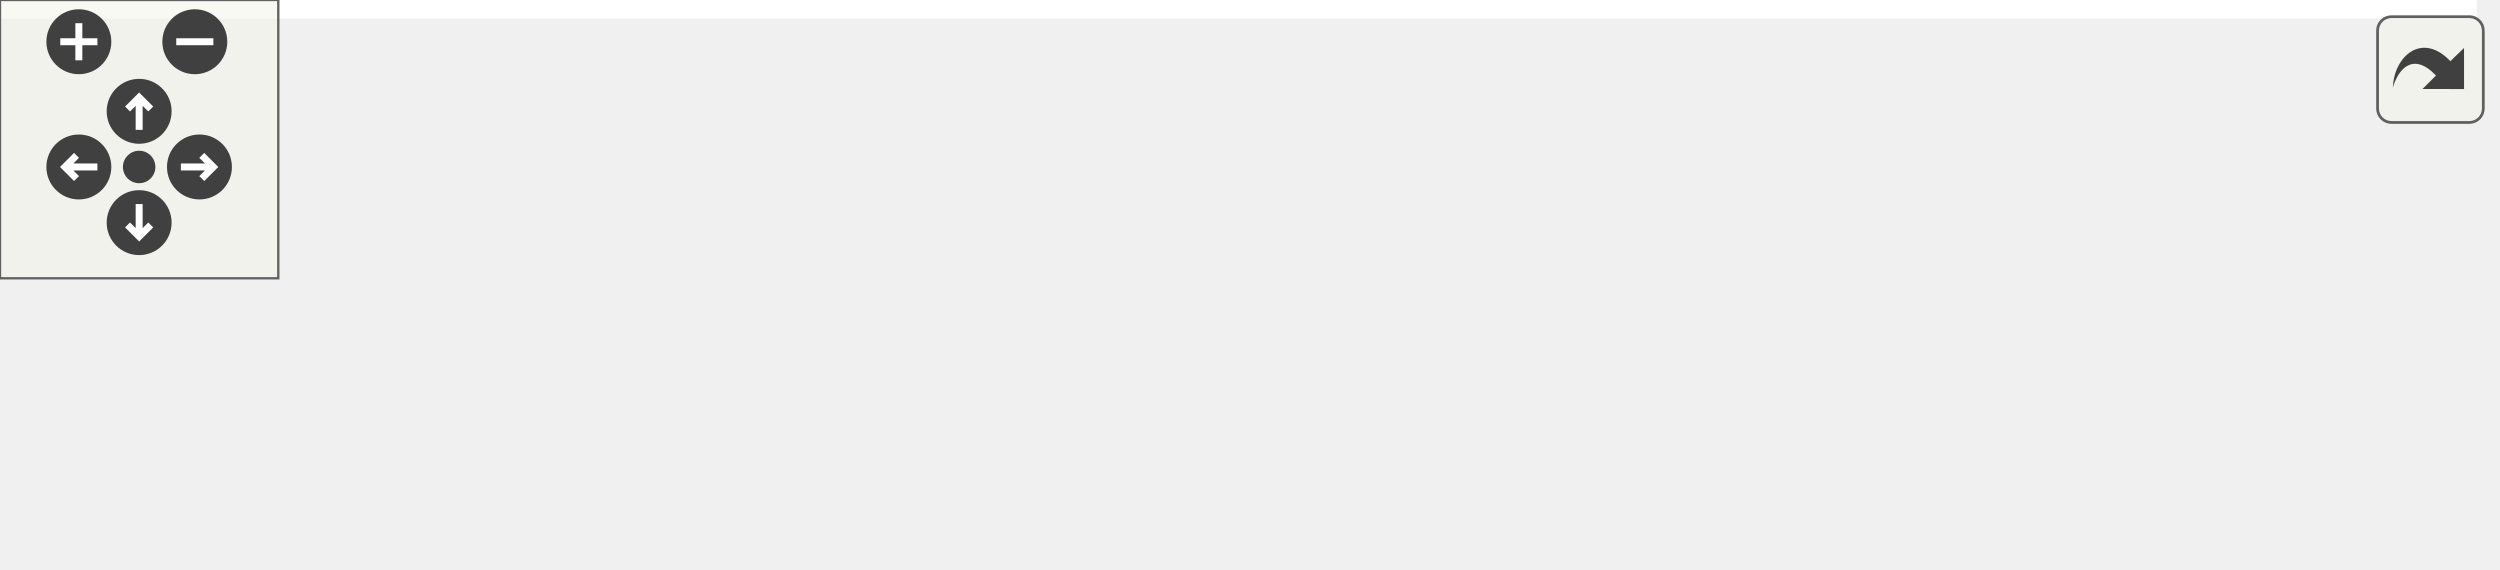
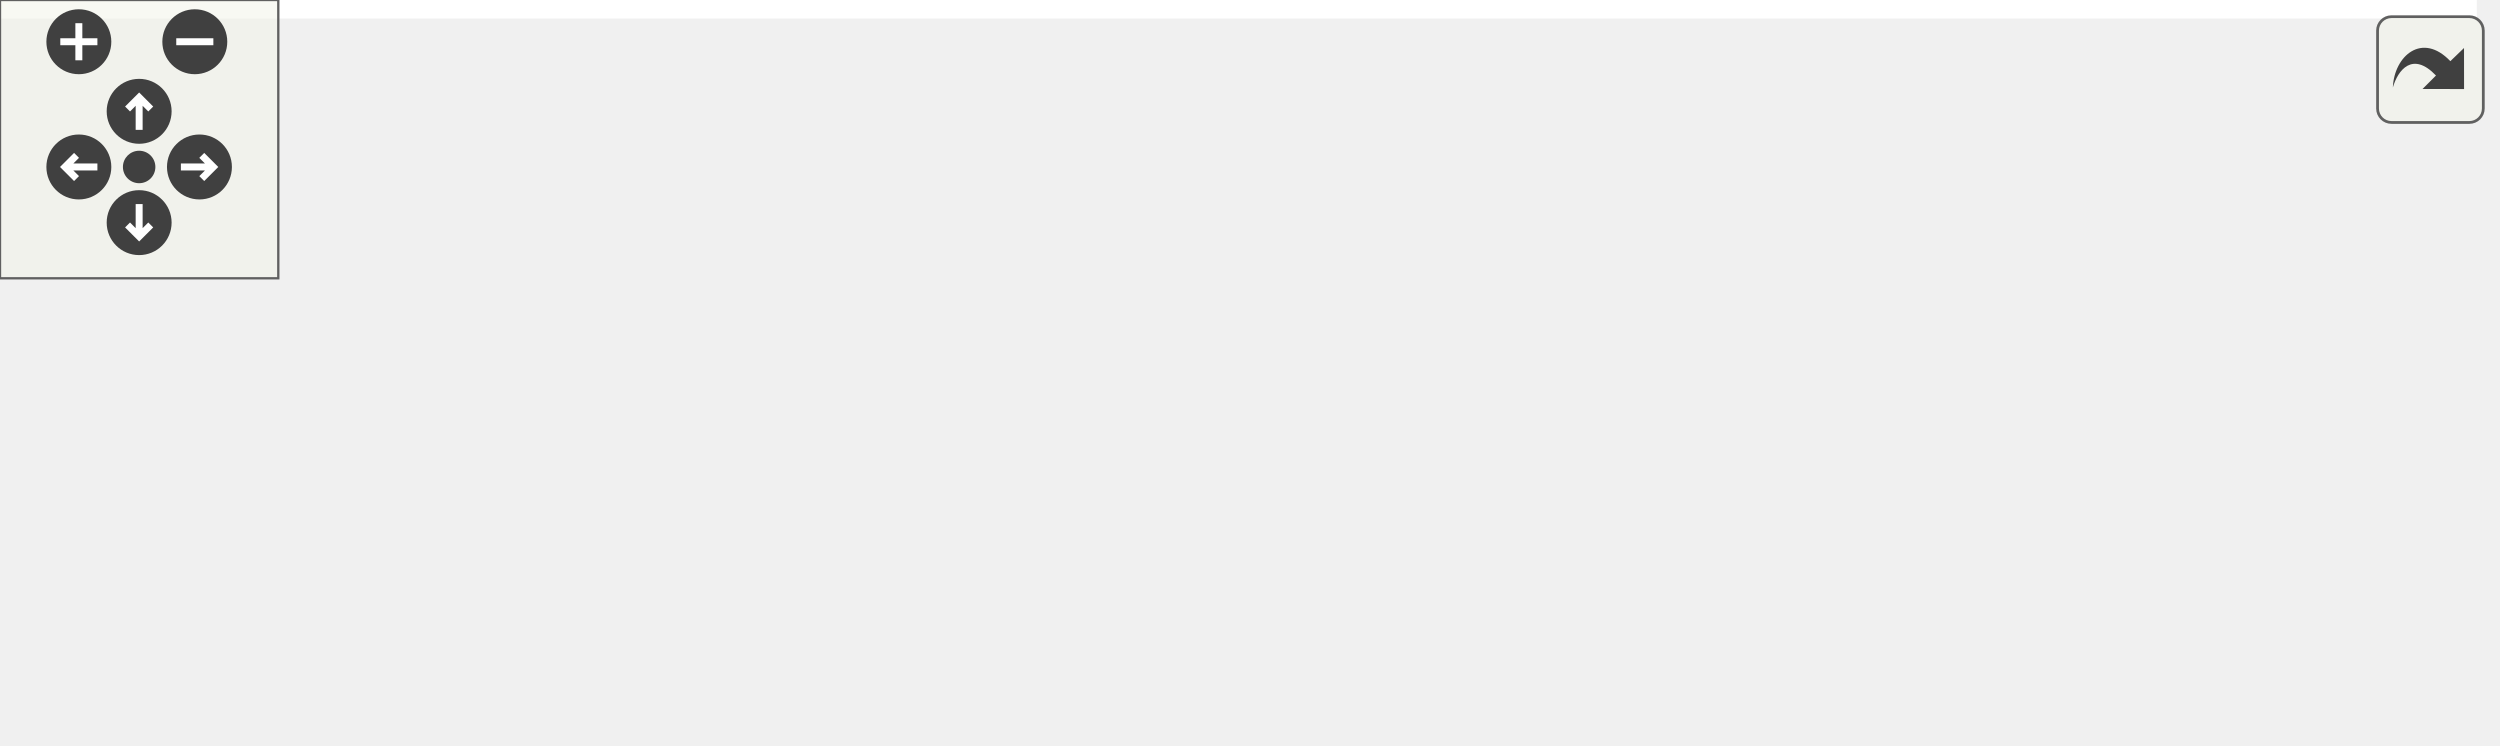
<svg xmlns="http://www.w3.org/2000/svg" xmlns:xlink="http://www.w3.org/1999/xlink" id="main" version="1.1" xml:space="preserve">
  <style type="text/css">
.edge:hover path { stroke: red; }
.edge:hover polygon { stroke: red; fill: red; }
</style>
  <defs>
    <circle id="rim" cx="0" cy="0" r="7" />
    <circle id="rim2" cx="0" cy="0" r="3.5" />
    <g id="zoomPlus">
      <use xlink:href="#rim" fill="#404040">
        <set attributeName="fill" to="#808080" begin="zoomplus.mouseover" end="zoomplus.mouseout" />
      </use>
      <path d="M-4,0h8M0,-4v8" fill="none" stroke="white" stroke-width="1.5" pointer-events="none" />
    </g>
    <g id="zoomMin">
      <use xlink:href="#rim" fill="#404040">
        <set attributeName="fill" to="#808080" begin="zoomminus.mouseover" end="zoomminus.mouseout" />
      </use>
      <path d="M-4,0h8" fill="none" stroke="white" stroke-width="1.5" pointer-events="none" />
    </g>
    <g id="dirArrow">
      <path fill="none" stroke="white" stroke-width="1.5" d="M0,-3.0v7 M-2.5,-0.5L0,-3.0L2.5,-0.5" />
    </g>
    <g id="resetDef">
      <use xlink:href="#rim2" fill="#404040">
        <set attributeName="fill" to="#808080" begin="reset.mouseover" end="reset.mouseout" />
      </use>
    </g>
  </defs>
  <svg id="graph" class="graph">
    <g id="viewport">
-       <polygon fill="white" stroke="transparent" points="-4,4 -4,-62 534,-62 534,4 -4,4" />
+       <polygon fill="white" stroke="transparent" points="-4,4 -4,-100 534,-100 534,4 -4,4" />
      <g id="node1" class="node">
        <g id="a_node1">
          <a xlink:title="Function to find the standard deviation of a vector.">
            <polygon fill="#bfbfbf" stroke="black" points="421,-19.5 421,-38.5 530,-38.5 530,-19.5 421,-19.5" />
            <text text-anchor="middle" x="475.5" y="-26.5" font-family="Helvetica,sans-Serif" font-size="10.00">MyBLAS::Stats::std</text>
          </a>
        </g>
      </g>
      <g id="node2" class="node">
        <g id="a_node2">
          <a xlink:href="../../db/df1/Helpers_8h.html#a97f5ae737c1d7ece540e2b07c8e8b3d4" target="_top" xlink:title=" ">
            <polygon fill="white" stroke="black" points="283,-38.5 283,-57.5 375,-57.5 375,-38.5 283,-38.5" />
            <text text-anchor="middle" x="329" y="-45.5" font-family="Helvetica,sans-Serif" font-size="10.00">formatMeanStd</text>
          </a>
        </g>
      </g>
      <g id="edge1" class="edge">
        <path fill="none" stroke="midnightblue" d="M410.77,-37.38C398.83,-38.95 386.57,-40.56 375.33,-42.04" />
        <polygon fill="midnightblue" stroke="midnightblue" points="411.24,-40.85 420.69,-36.07 410.32,-33.91 411.24,-40.85" />
      </g>
-       <g id="node5" class="node">
-         <g id="a_node5">
+       <g id="node7" class="node">
+         <g id="a_node7">
          <a xlink:href="../../dd/d0e/classProfiler.html#a95b1ecdcfc06dedbd33127208aaceec6" target="_top" xlink:title="Summarizes the results of the profiling.">
            <polygon fill="white" stroke="black" points="273,-0.5 273,-19.5 385,-19.5 385,-0.5 273,-0.5" />
            <text text-anchor="middle" x="329" y="-7.5" font-family="Helvetica,sans-Serif" font-size="10.00">Profiler::summarize</text>
          </a>
        </g>
      </g>
-       <g id="edge4" class="edge">
+       <g id="edge6" class="edge">
        <path fill="none" stroke="midnightblue" d="M410.54,-20.59C402.12,-19.48 393.55,-18.36 385.3,-17.27" />
        <polygon fill="midnightblue" stroke="midnightblue" points="410.32,-24.09 420.69,-21.93 411.24,-17.15 410.32,-24.09" />
      </g>
      <g id="node3" class="node">
        <g id="a_node3">
          <a xlink:href="../../d0/d4c/classOutLab6.html#a770effb030dbdb45bcecb764ed75d455" target="_top" xlink:title="This function prints the results of the computation.">
-             <polygon fill="white" stroke="black" points="115,-38.5 115,-57.5 237,-57.5 237,-38.5 115,-38.5" />
-             <text text-anchor="middle" x="176" y="-45.5" font-family="Helvetica,sans-Serif" font-size="10.00">OutLab6::printResults</text>
+             <polygon fill="white" stroke="black" points="115,-76.5 115,-95.5 237,-95.5 237,-76.5 115,-76.5" />
+             <text text-anchor="middle" x="176" y="-83.5" font-family="Helvetica,sans-Serif" font-size="10.00">OutLab6::printResults</text>
          </a>
        </g>
      </g>
      <g id="edge2" class="edge">
-         <path fill="none" stroke="midnightblue" d="M272.36,-48C260.88,-48 248.73,-48 237.09,-48" />
+         <path fill="none" stroke="midnightblue" d="M280.16,-60.04C259.06,-65.35 234.62,-71.5 214.83,-76.48" />
+         <polygon fill="midnightblue" stroke="midnightblue" points="281.05,-63.42 289.9,-57.59 279.34,-56.64 281.05,-63.42" />
+       </g>
+       <g id="node5" class="node">
+         <g id="a_node5">
+           <a xlink:href="../../dd/db5/classProject2.html#a10d2ed4784bbc4bda12fe6acc38b2acb" target="_top" xlink:title="This function prints the results of the computation.">
+             <polygon fill="white" stroke="black" points="115.5,-38.5 115.5,-57.5 236.5,-57.5 236.5,-38.5 115.5,-38.5" />
+             <text text-anchor="middle" x="176" y="-45.5" font-family="Helvetica,sans-Serif" font-size="10.00">Project2::printResults</text>
+           </a>
+         </g>
+       </g>
+       <g id="edge4" class="edge">
+         <path fill="none" stroke="midnightblue" d="M272.59,-48C260.85,-48 248.42,-48 236.54,-48" />
        <polygon fill="midnightblue" stroke="midnightblue" points="272.7,-51.5 282.7,-48 272.69,-44.5 272.7,-51.5" />
      </g>
      <g id="node4" class="node">
        <g id="a_node4">
          <a xlink:href="../../d0/d4c/classOutLab6.html#a7f817fd9bedd2b88e683e2514d386c8c" target="_top" xlink:title="This function runs the computation.">
-             <polygon fill="white" stroke="black" points="0,-38.5 0,-57.5 79,-57.5 79,-38.5 0,-38.5" />
-             <text text-anchor="middle" x="39.5" y="-45.5" font-family="Helvetica,sans-Serif" font-size="10.00">OutLab6::run</text>
+             <polygon fill="white" stroke="black" points="0,-76.5 0,-95.5 79,-95.5 79,-76.5 0,-76.5" />
+             <text text-anchor="middle" x="39.5" y="-83.5" font-family="Helvetica,sans-Serif" font-size="10.00">OutLab6::run</text>
          </a>
        </g>
      </g>
      <g id="edge3" class="edge">
-         <path fill="none" stroke="midnightblue" d="M104.81,-48C95.93,-48 87.12,-48 79,-48" />
-         <polygon fill="midnightblue" stroke="midnightblue" points="104.83,-51.5 114.83,-48 104.83,-44.5 104.83,-51.5" />
+         <path fill="none" stroke="midnightblue" d="M104.81,-86C95.93,-86 87.12,-86 79,-86" />
+         <polygon fill="midnightblue" stroke="midnightblue" points="104.83,-89.5 114.83,-86 104.83,-82.5 104.83,-89.5" />
      </g>
      <g id="node6" class="node">
        <g id="a_node6">
+           <a xlink:href="../../dd/db5/classProject2.html#ae3fb99498f7859230efae48b2915a8cb" target="_top" xlink:title="This function runs the project.">
+             <polygon fill="white" stroke="black" points="0.5,-38.5 0.5,-57.5 78.5,-57.5 78.5,-38.5 0.5,-38.5" />
+             <text text-anchor="middle" x="39.5" y="-45.5" font-family="Helvetica,sans-Serif" font-size="10.00">Project2::run</text>
+           </a>
+         </g>
+       </g>
+       <g id="edge5" class="edge">
+         <path fill="none" stroke="midnightblue" d="M105.05,-48C96.04,-48 87.09,-48 78.85,-48" />
+         <polygon fill="midnightblue" stroke="midnightblue" points="105.22,-51.5 115.22,-48 105.22,-44.5 105.22,-51.5" />
+       </g>
+       <g id="node8" class="node">
+         <g id="a_node8">
          <a xlink:href="../../dd/d0e/classProfiler.html#a3079911f79afc765205a92c66c971b65" target="_top" xlink:title="Runs the function for profiling and summarizes the results.">
            <polygon fill="white" stroke="black" points="139.5,-0.5 139.5,-19.5 212.5,-19.5 212.5,-0.5 139.5,-0.5" />
            <text text-anchor="middle" x="176" y="-7.5" font-family="Helvetica,sans-Serif" font-size="10.00">Profiler::run</text>
          </a>
        </g>
      </g>
-       <g id="edge5" class="edge">
+       <g id="edge7" class="edge">
        <path fill="none" stroke="midnightblue" d="M262.15,-10C245.13,-10 227.45,-10 212.64,-10" />
        <polygon fill="midnightblue" stroke="midnightblue" points="262.63,-13.5 272.63,-10 262.63,-6.5 262.63,-13.5" />
      </g>
    </g>
  </svg>
  <g id="navigator" transform="translate(0 0)" fill="#404254">
    <rect fill="#f2f5e9" fill-opacity="0.5" stroke="#606060" stroke-width=".5" x="0" y="0" width="60" height="60" />
    <use id="zoomplus" xlink:href="#zoomPlus" x="17" y="9" />
    <use id="zoomminus" xlink:href="#zoomMin" x="42" y="9" />
    <use id="reset" xlink:href="#resetDef" x="30" y="36" />
    <g id="arrowUp" xlink:href="#dirArrow" transform="translate(30 24)">
      <use xlink:href="#rim" fill="#404040">
        <set attributeName="fill" to="#808080" begin="arrowUp.mouseover" end="arrowUp.mouseout" />
      </use>
      <path fill="none" stroke="white" stroke-width="1.5" d="M0,-3.0v7 M-2.5,-0.5L0,-3.0L2.5,-0.5" />
    </g>
    <g id="arrowRight" xlink:href="#dirArrow" transform="rotate(90) translate(36 -43)">
      <use xlink:href="#rim" fill="#404040">
        <set attributeName="fill" to="#808080" begin="arrowRight.mouseover" end="arrowRight.mouseout" />
      </use>
      <path fill="none" stroke="white" stroke-width="1.5" d="M0,-3.0v7 M-2.5,-0.5L0,-3.0L2.5,-0.5" />
    </g>
    <g id="arrowDown" xlink:href="#dirArrow" transform="rotate(180) translate(-30 -48)">
      <use xlink:href="#rim" fill="#404040">
        <set attributeName="fill" to="#808080" begin="arrowDown.mouseover" end="arrowDown.mouseout" />
      </use>
      <path fill="none" stroke="white" stroke-width="1.5" d="M0,-3.0v7 M-2.5,-0.5L0,-3.0L2.5,-0.5" />
    </g>
    <g id="arrowLeft" xlink:href="#dirArrow" transform="rotate(270) translate(-36 17)">
      <use xlink:href="#rim" fill="#404040">
        <set attributeName="fill" to="#808080" begin="arrowLeft.mouseover" end="arrowLeft.mouseout" />
      </use>
      <path fill="none" stroke="white" stroke-width="1.5" d="M0,-3.0v7 M-2.5,-0.5L0,-3.0L2.5,-0.5" />
    </g>
  </g>
  <svg viewBox="0 0 15 15" width="100%" height="30px" preserveAspectRatio="xMaxYMin meet">
    <g id="arrow_out" transform="scale(0.3 0.3)">
      <a xlink:href="namespaceMyBLAS_1_1Stats_a40e2fbe322f90c6e21d2a7727ab36076_icgraph_org.svg" target="_base">
        <rect id="button" ry="5" rx="5" y="6" x="6" height="38" width="38" fill="#f2f5e9" fill-opacity="0.5" stroke="#606060" stroke-width="1.0" />
        <path id="arrow" d="M 11.5,31.437 C 11.94,20.098 22.043,11.323 32.159,21.979 L 37.069,17.246 C 37.069,17.246 37.088,32 37.088,32 L 22.16,31.978 C 22.16,31.978 26.998,27.14 26.998,27.14 C 18.529,18.264 13.292,25.23 11.5,31.437 z" style="fill:#404040;" />
      </a>
    </g>
  </svg>
</svg>
